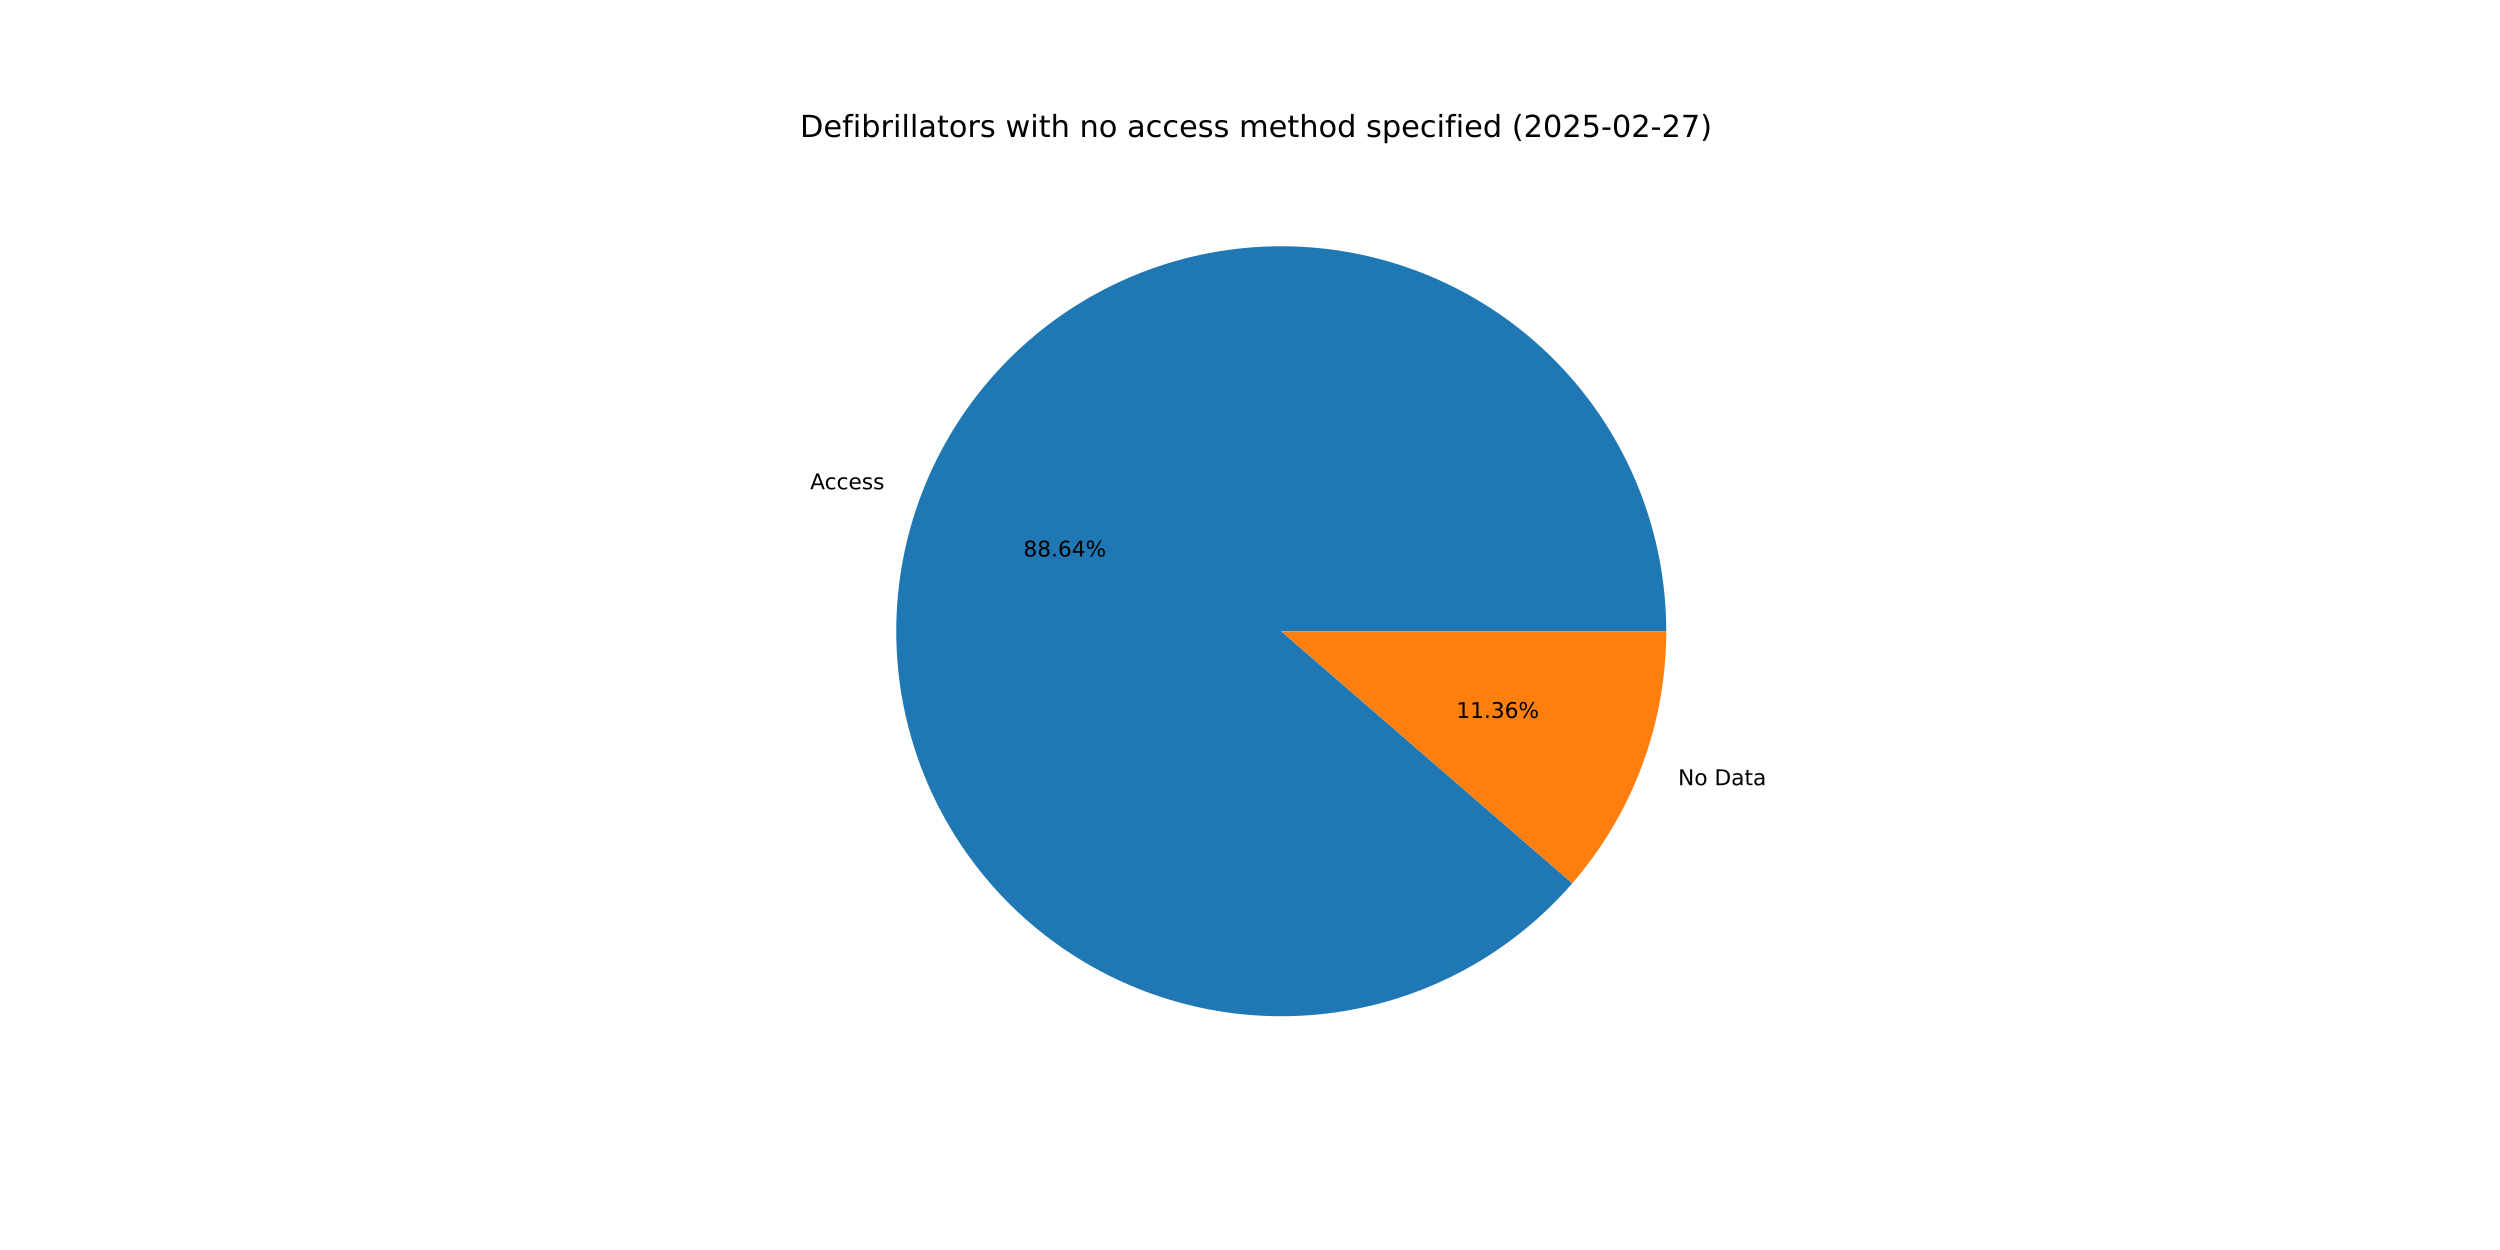
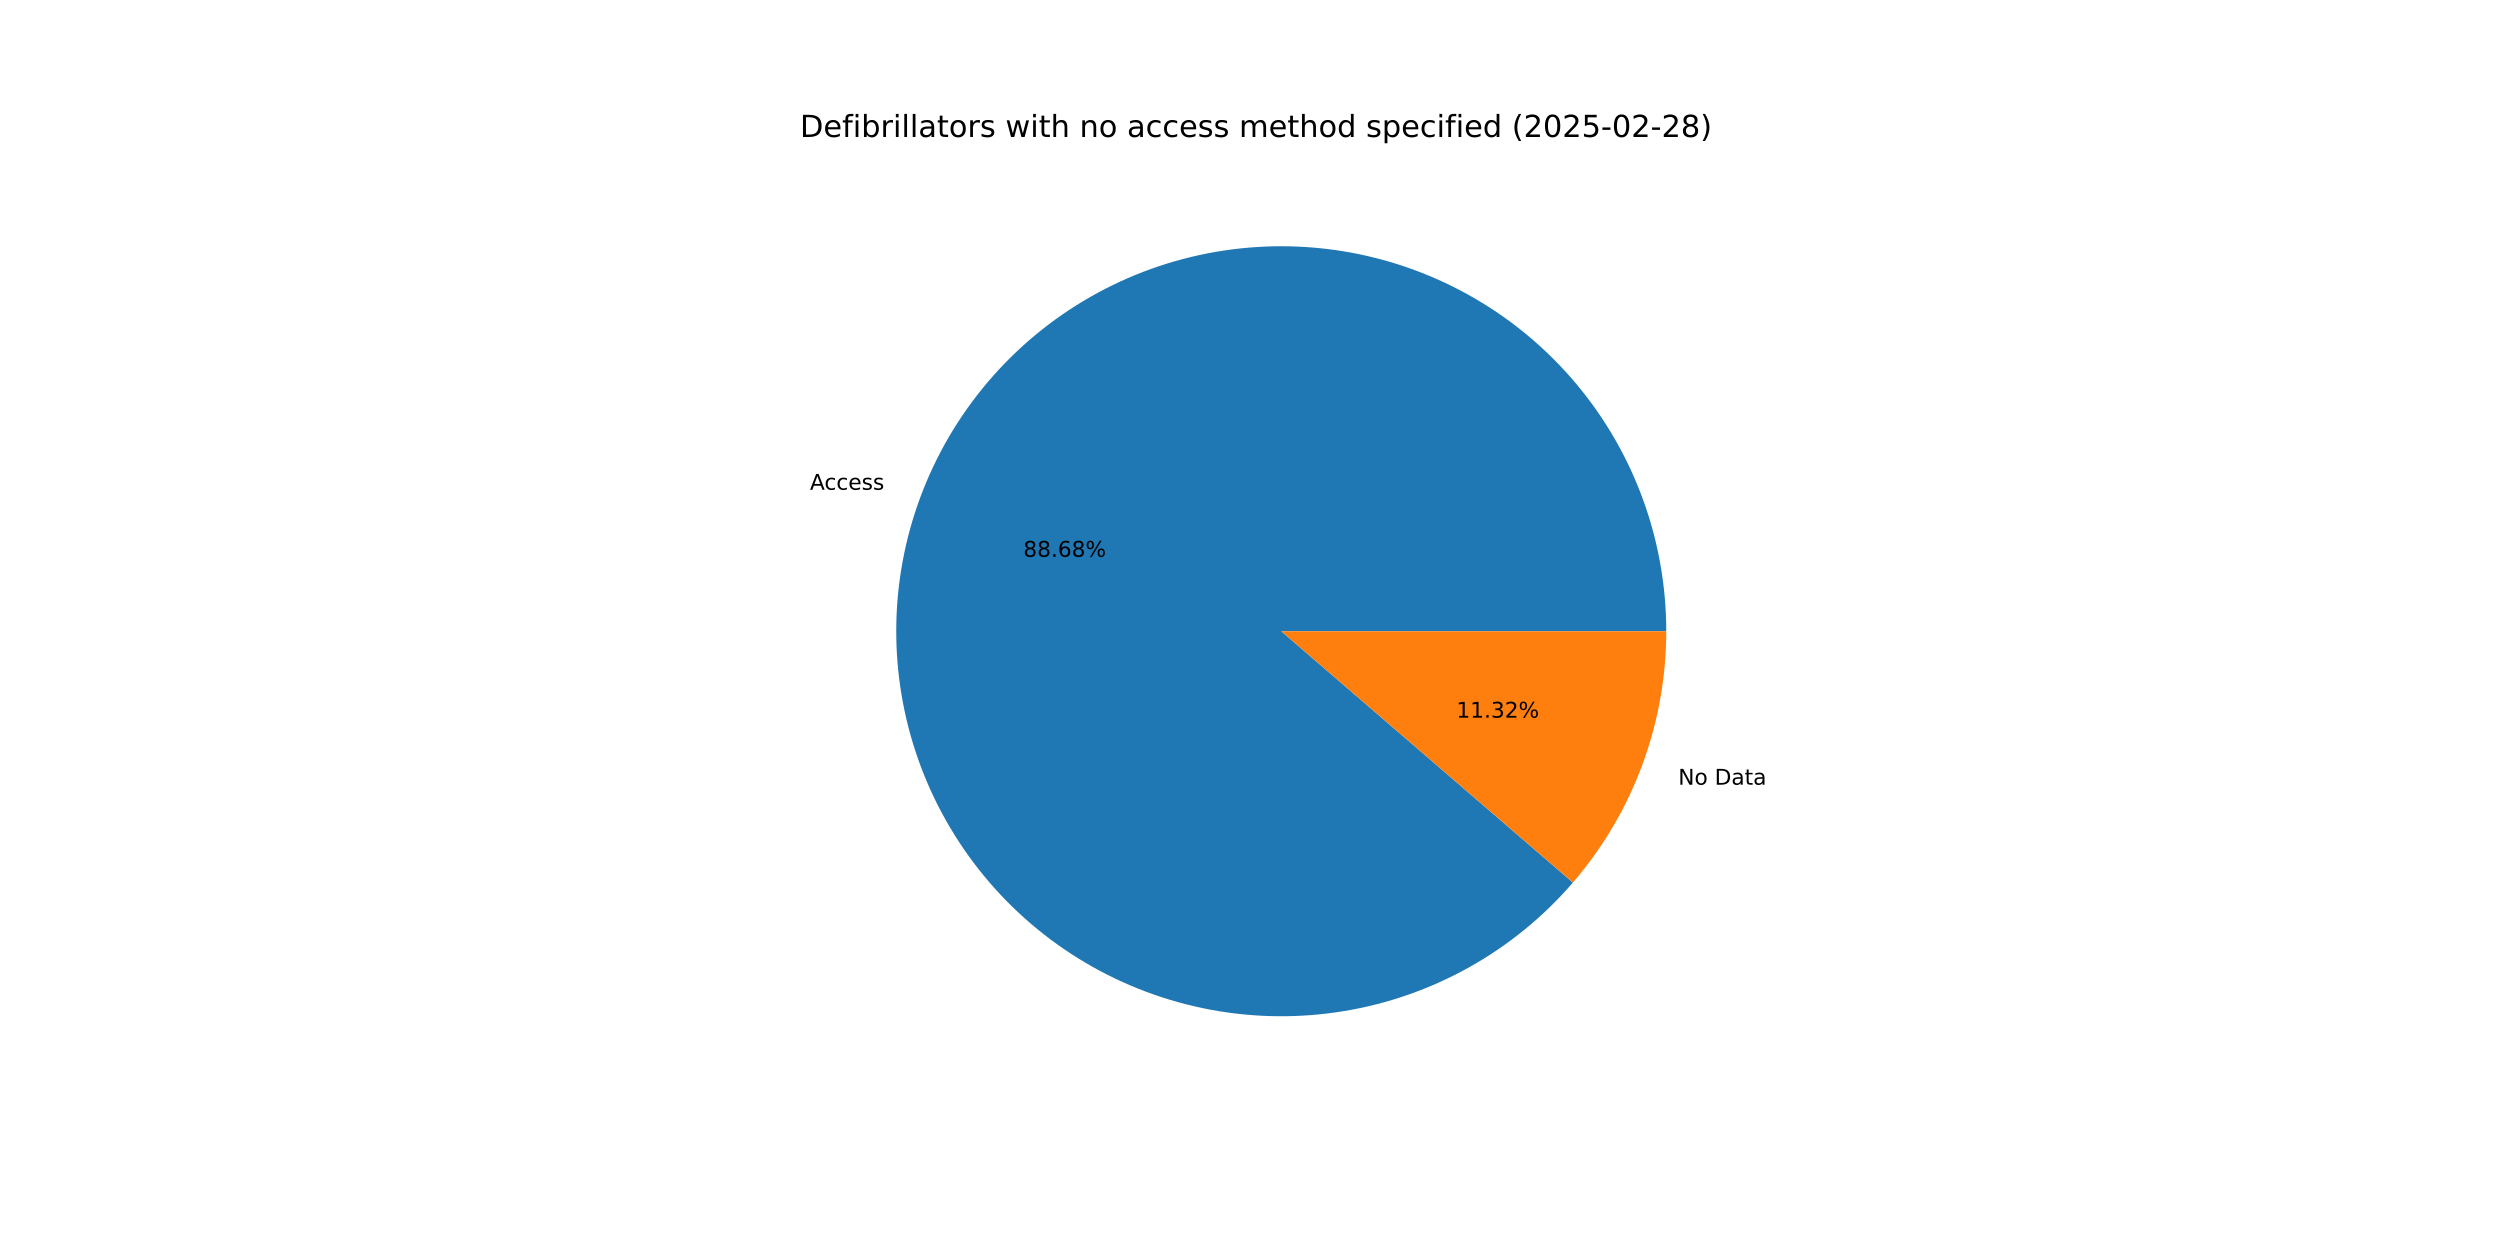
<svg xmlns="http://www.w3.org/2000/svg" xmlns:xlink="http://www.w3.org/1999/xlink" width="1152pt" height="576pt" viewBox="0 0 1152 576" version="1.1">
  <defs>
    <style type="text/css">*{stroke-linejoin: round; stroke-linecap: butt}</style>
  </defs>
  <g id="figure_1">
    <g id="patch_1">
      <path d="M 0 576  L 1152 576  L 1152 0  L 0 0  z " style="fill: #ffffff" />
    </g>
    <g id="axes_1">
      <g id="patch_2">
-         <path d="M 767.808 290.88  C 767.808 270.244 764.207 249.764 757.168 230.366  C 750.129 210.967 739.759 192.944 726.525 177.11  C 713.291 161.275 697.395 147.871 679.553 137.5  C 661.712 127.13 642.197 119.952 621.888 116.289  C 601.579 112.626 580.786 112.535 560.446 116.019  C 540.106 119.503 520.529 126.51 502.597 136.724  C 484.665 146.937 468.652 160.201 455.28 175.919  C 441.907 191.636 431.379 209.567 424.17 228.904  C 416.96 248.24 413.18 268.687 412.999 289.322  C 412.818 309.958 416.238 330.468 423.107 349.928  C 429.976 369.388 440.187 387.501 453.282 403.451  C 466.376 419.401 482.154 432.944 499.903 443.471  C 517.653 453.998 537.104 461.347 557.38 465.188  C 577.656 469.029 598.447 469.303 618.817 465.997  C 639.187 462.692 658.825 455.857 676.846 445.801  C 694.867 435.746 710.996 422.623 724.506 407.023  L 590.4 290.88  z " style="fill: #1f77b4" />
+         <path d="M 767.808 290.88  C 767.808 270.235 764.204 249.747 757.159 230.341  C 750.114 210.934 739.735 192.906 726.49 177.069  C 713.246 161.232 697.338 147.827 679.484 137.46  C 661.63 127.093 642.103 119.922 621.783 116.27  C 601.463 112.618 580.661 112.54 560.315 116.042  C 539.968 119.543 520.388 126.569 502.458 136.803  C 484.528 147.037 468.521 160.323 455.159 176.061  C 441.797 191.799 431.284 209.75 424.095 229.103  C 416.906 248.457 413.15 268.917 412.997 289.562  C 412.844 310.207 416.295 330.721 423.196 350.179  C 430.097 369.637 440.341 387.742 453.468 403.677  C 466.594 419.612 482.402 433.134 500.178 443.634  C 517.955 454.133 537.428 461.449 557.72 465.252  C 578.012 469.055 598.814 469.287 619.185 465.937  C 639.557 462.587 659.189 455.707 677.195 445.606  C 695.201 435.506 711.306 422.339 724.784 406.701  L 590.4 290.88  z " style="fill: #1f77b4" />
      </g>
      <g id="patch_3">
-         <path d="M 724.506 407.023  C 738.358 391.028 749.238 372.683 756.63 352.856  C 764.022 333.03 767.808 312.04 767.808 290.88  L 590.4 290.88  z " style="fill: #ff7f0e" />
+         <path d="M 724.784 406.701  C 738.552 390.727 749.361 372.425 756.705 352.657  C 764.048 332.888 767.808 311.968 767.808 290.88  L 590.4 290.88  z " style="fill: #ff7f0e" />
      </g>
      <g id="matplotlib.axis_1" />
      <g id="matplotlib.axis_2" />
      <g id="text_1">
-         <g transform="translate(373.3123 225.4653) scale(0.1 -0.1)">
+         <g transform="translate(373.2305 225.685) scale(0.1 -0.1)">
          <defs>
            <path id="DejaVuSans-41" d="M 2188 4044  L 1331 1722  L 3047 1722  L 2188 4044  z M 1831 4666  L 2547 4666  L 4325 0  L 3669 0  L 3244 1197  L 1141 1197  L 716 0  L 50 0  L 1831 4666  z " transform="scale(0.015625)" />
            <path id="DejaVuSans-63" d="M 3122 3366  L 3122 2828  Q 2878 2963 2633 3030  Q 2388 3097 2138 3097  Q 1578 3097 1268 2742  Q 959 2388 959 1747  Q 959 1106 1268 751  Q 1578 397 2138 397  Q 2388 397 2633 464  Q 2878 531 3122 666  L 3122 134  Q 2881 22 2623 -34  Q 2366 -91 2075 -91  Q 1284 -91 818 406  Q 353 903 353 1747  Q 353 2603 823 3093  Q 1294 3584 2113 3584  Q 2378 3584 2631 3529  Q 2884 3475 3122 3366  z " transform="scale(0.015625)" />
            <path id="DejaVuSans-65" d="M 3597 1894  L 3597 1613  L 953 1613  Q 991 1019 1311 708  Q 1631 397 2203 397  Q 2534 397 2845 478  Q 3156 559 3463 722  L 3463 178  Q 3153 47 2828 -22  Q 2503 -91 2169 -91  Q 1331 -91 842 396  Q 353 884 353 1716  Q 353 2575 817 3079  Q 1281 3584 2069 3584  Q 2775 3584 3186 3129  Q 3597 2675 3597 1894  z M 3022 2063  Q 3016 2534 2758 2815  Q 2500 3097 2075 3097  Q 1594 3097 1305 2825  Q 1016 2553 972 2059  L 3022 2063  z " transform="scale(0.015625)" />
            <path id="DejaVuSans-73" d="M 2834 3397  L 2834 2853  Q 2591 2978 2328 3040  Q 2066 3103 1784 3103  Q 1356 3103 1142 2972  Q 928 2841 928 2578  Q 928 2378 1081 2264  Q 1234 2150 1697 2047  L 1894 2003  Q 2506 1872 2764 1633  Q 3022 1394 3022 966  Q 3022 478 2636 193  Q 2250 -91 1575 -91  Q 1294 -91 989 -36  Q 684 19 347 128  L 347 722  Q 666 556 975 473  Q 1284 391 1588 391  Q 1994 391 2212 530  Q 2431 669 2431 922  Q 2431 1156 2273 1281  Q 2116 1406 1581 1522  L 1381 1569  Q 847 1681 609 1914  Q 372 2147 372 2553  Q 372 3047 722 3315  Q 1072 3584 1716 3584  Q 2034 3584 2315 3537  Q 2597 3491 2834 3397  z " transform="scale(0.015625)" />
          </defs>
          <use xlink:href="#DejaVuSans-41" />
          <use xlink:href="#DejaVuSans-63" x="66.658" />
          <use xlink:href="#DejaVuSans-63" x="121.639" />
          <use xlink:href="#DejaVuSans-65" x="176.619" />
          <use xlink:href="#DejaVuSans-73" x="238.143" />
          <use xlink:href="#DejaVuSans-73" x="290.242" />
        </g>
      </g>
      <g id="text_2">
-         <g transform="translate(471.597 256.4535) scale(0.1 -0.1)">
+         <g transform="translate(471.5524 256.5734) scale(0.1 -0.1)">
          <defs>
            <path id="DejaVuSans-38" d="M 2034 2216  Q 1584 2216 1326 1975  Q 1069 1734 1069 1313  Q 1069 891 1326 650  Q 1584 409 2034 409  Q 2484 409 2743 651  Q 3003 894 3003 1313  Q 3003 1734 2745 1975  Q 2488 2216 2034 2216  z M 1403 2484  Q 997 2584 770 2862  Q 544 3141 544 3541  Q 544 4100 942 4425  Q 1341 4750 2034 4750  Q 2731 4750 3128 4425  Q 3525 4100 3525 3541  Q 3525 3141 3298 2862  Q 3072 2584 2669 2484  Q 3125 2378 3379 2068  Q 3634 1759 3634 1313  Q 3634 634 3220 271  Q 2806 -91 2034 -91  Q 1263 -91 848 271  Q 434 634 434 1313  Q 434 1759 690 2068  Q 947 2378 1403 2484  z M 1172 3481  Q 1172 3119 1398 2916  Q 1625 2713 2034 2713  Q 2441 2713 2670 2916  Q 2900 3119 2900 3481  Q 2900 3844 2670 4047  Q 2441 4250 2034 4250  Q 1625 4250 1398 4047  Q 1172 3844 1172 3481  z " transform="scale(0.015625)" />
            <path id="DejaVuSans-2e" d="M 684 794  L 1344 794  L 1344 0  L 684 0  L 684 794  z " transform="scale(0.015625)" />
            <path id="DejaVuSans-36" d="M 2113 2584  Q 1688 2584 1439 2293  Q 1191 2003 1191 1497  Q 1191 994 1439 701  Q 1688 409 2113 409  Q 2538 409 2786 701  Q 3034 994 3034 1497  Q 3034 2003 2786 2293  Q 2538 2584 2113 2584  z M 3366 4563  L 3366 3988  Q 3128 4100 2886 4159  Q 2644 4219 2406 4219  Q 1781 4219 1451 3797  Q 1122 3375 1075 2522  Q 1259 2794 1537 2939  Q 1816 3084 2150 3084  Q 2853 3084 3261 2657  Q 3669 2231 3669 1497  Q 3669 778 3244 343  Q 2819 -91 2113 -91  Q 1303 -91 875 529  Q 447 1150 447 2328  Q 447 3434 972 4092  Q 1497 4750 2381 4750  Q 2619 4750 2861 4703  Q 3103 4656 3366 4563  z " transform="scale(0.015625)" />
-             <path id="DejaVuSans-34" d="M 2419 4116  L 825 1625  L 2419 1625  L 2419 4116  z M 2253 4666  L 3047 4666  L 3047 1625  L 3713 1625  L 3713 1100  L 3047 1100  L 3047 0  L 2419 0  L 2419 1100  L 313 1100  L 313 1709  L 2253 4666  z " transform="scale(0.015625)" />
            <path id="DejaVuSans-25" d="M 4653 2053  Q 4381 2053 4226 1822  Q 4072 1591 4072 1178  Q 4072 772 4226 539  Q 4381 306 4653 306  Q 4919 306 5073 539  Q 5228 772 5228 1178  Q 5228 1588 5073 1820  Q 4919 2053 4653 2053  z M 4653 2450  Q 5147 2450 5437 2106  Q 5728 1763 5728 1178  Q 5728 594 5436 251  Q 5144 -91 4653 -91  Q 4153 -91 3862 251  Q 3572 594 3572 1178  Q 3572 1766 3864 2108  Q 4156 2450 4653 2450  z M 1428 4353  Q 1159 4353 1004 4120  Q 850 3888 850 3481  Q 850 3069 1003 2837  Q 1156 2606 1428 2606  Q 1700 2606 1854 2837  Q 2009 3069 2009 3481  Q 2009 3884 1853 4118  Q 1697 4353 1428 4353  z M 4250 4750  L 4750 4750  L 1831 -91  L 1331 -91  L 4250 4750  z M 1428 4750  Q 1922 4750 2215 4408  Q 2509 4066 2509 3481  Q 2509 2891 2217 2550  Q 1925 2209 1428 2209  Q 931 2209 642 2551  Q 353 2894 353 3481  Q 353 4063 643 4406  Q 934 4750 1428 4750  z " transform="scale(0.015625)" />
          </defs>
          <use xlink:href="#DejaVuSans-38" />
          <use xlink:href="#DejaVuSans-38" x="63.623" />
          <use xlink:href="#DejaVuSans-2e" x="127.246" />
          <use xlink:href="#DejaVuSans-36" x="159.033" />
-           <use xlink:href="#DejaVuSans-34" x="222.656" />
+           <use xlink:href="#DejaVuSans-38" x="222.656" />
          <use xlink:href="#DejaVuSans-25" x="286.279" />
        </g>
      </g>
      <g id="text_3">
-         <g transform="translate(773.2534 361.8134) scale(0.1 -0.1)">
+         <g transform="translate(773.3351 361.5937) scale(0.1 -0.1)">
          <defs>
            <path id="DejaVuSans-4e" d="M 628 4666  L 1478 4666  L 3547 763  L 3547 4666  L 4159 4666  L 4159 0  L 3309 0  L 1241 3903  L 1241 0  L 628 0  L 628 4666  z " transform="scale(0.015625)" />
            <path id="DejaVuSans-6f" d="M 1959 3097  Q 1497 3097 1228 2736  Q 959 2375 959 1747  Q 959 1119 1226 758  Q 1494 397 1959 397  Q 2419 397 2687 759  Q 2956 1122 2956 1747  Q 2956 2369 2687 2733  Q 2419 3097 1959 3097  z M 1959 3584  Q 2709 3584 3137 3096  Q 3566 2609 3566 1747  Q 3566 888 3137 398  Q 2709 -91 1959 -91  Q 1206 -91 779 398  Q 353 888 353 1747  Q 353 2609 779 3096  Q 1206 3584 1959 3584  z " transform="scale(0.015625)" />
            <path id="DejaVuSans-20" transform="scale(0.015625)" />
            <path id="DejaVuSans-44" d="M 1259 4147  L 1259 519  L 2022 519  Q 2988 519 3436 956  Q 3884 1394 3884 2338  Q 3884 3275 3436 3711  Q 2988 4147 2022 4147  L 1259 4147  z M 628 4666  L 1925 4666  Q 3281 4666 3915 4102  Q 4550 3538 4550 2338  Q 4550 1131 3912 565  Q 3275 0 1925 0  L 628 0  L 628 4666  z " transform="scale(0.015625)" />
            <path id="DejaVuSans-61" d="M 2194 1759  Q 1497 1759 1228 1600  Q 959 1441 959 1056  Q 959 750 1161 570  Q 1363 391 1709 391  Q 2188 391 2477 730  Q 2766 1069 2766 1631  L 2766 1759  L 2194 1759  z M 3341 1997  L 3341 0  L 2766 0  L 2766 531  Q 2569 213 2275 61  Q 1981 -91 1556 -91  Q 1019 -91 701 211  Q 384 513 384 1019  Q 384 1609 779 1909  Q 1175 2209 1959 2209  L 2766 2209  L 2766 2266  Q 2766 2663 2505 2880  Q 2244 3097 1772 3097  Q 1472 3097 1187 3025  Q 903 2953 641 2809  L 641 3341  Q 956 3463 1253 3523  Q 1550 3584 1831 3584  Q 2591 3584 2966 3190  Q 3341 2797 3341 1997  z " transform="scale(0.015625)" />
            <path id="DejaVuSans-74" d="M 1172 4494  L 1172 3500  L 2356 3500  L 2356 3053  L 1172 3053  L 1172 1153  Q 1172 725 1289 603  Q 1406 481 1766 481  L 2356 481  L 2356 0  L 1766 0  Q 1100 0 847 248  Q 594 497 594 1153  L 594 3053  L 172 3053  L 172 3500  L 594 3500  L 594 4494  L 1172 4494  z " transform="scale(0.015625)" />
          </defs>
          <use xlink:href="#DejaVuSans-4e" />
          <use xlink:href="#DejaVuSans-6f" x="74.805" />
          <use xlink:href="#DejaVuSans-20" x="135.986" />
          <use xlink:href="#DejaVuSans-44" x="167.773" />
          <use xlink:href="#DejaVuSans-61" x="244.775" />
          <use xlink:href="#DejaVuSans-74" x="306.055" />
          <use xlink:href="#DejaVuSans-61" x="345.264" />
        </g>
      </g>
      <g id="text_4">
-         <g transform="translate(671.0734 330.8252) scale(0.1 -0.1)">
+         <g transform="translate(671.118 330.7054) scale(0.1 -0.1)">
          <defs>
            <path id="DejaVuSans-31" d="M 794 531  L 1825 531  L 1825 4091  L 703 3866  L 703 4441  L 1819 4666  L 2450 4666  L 2450 531  L 3481 531  L 3481 0  L 794 0  L 794 531  z " transform="scale(0.015625)" />
            <path id="DejaVuSans-33" d="M 2597 2516  Q 3050 2419 3304 2112  Q 3559 1806 3559 1356  Q 3559 666 3084 287  Q 2609 -91 1734 -91  Q 1441 -91 1130 -33  Q 819 25 488 141  L 488 750  Q 750 597 1062 519  Q 1375 441 1716 441  Q 2309 441 2620 675  Q 2931 909 2931 1356  Q 2931 1769 2642 2001  Q 2353 2234 1838 2234  L 1294 2234  L 1294 2753  L 1863 2753  Q 2328 2753 2575 2939  Q 2822 3125 2822 3475  Q 2822 3834 2567 4026  Q 2313 4219 1838 4219  Q 1578 4219 1281 4162  Q 984 4106 628 3988  L 628 4550  Q 988 4650 1302 4700  Q 1616 4750 1894 4750  Q 2613 4750 3031 4423  Q 3450 4097 3450 3541  Q 3450 3153 3228 2886  Q 3006 2619 2597 2516  z " transform="scale(0.015625)" />
+             <path id="DejaVuSans-32" d="M 1228 531  L 3431 531  L 3431 0  L 469 0  L 469 531  Q 828 903 1448 1529  Q 2069 2156 2228 2338  Q 2531 2678 2651 2914  Q 2772 3150 2772 3378  Q 2772 3750 2511 3984  Q 2250 4219 1831 4219  Q 1534 4219 1204 4116  Q 875 4013 500 3803  L 500 4441  Q 881 4594 1212 4672  Q 1544 4750 1819 4750  Q 2544 4750 2975 4387  Q 3406 4025 3406 3419  Q 3406 3131 3298 2873  Q 3191 2616 2906 2266  Q 2828 2175 2409 1742  Q 1991 1309 1228 531  z " transform="scale(0.015625)" />
          </defs>
          <use xlink:href="#DejaVuSans-31" />
          <use xlink:href="#DejaVuSans-31" x="63.623" />
          <use xlink:href="#DejaVuSans-2e" x="127.246" />
          <use xlink:href="#DejaVuSans-33" x="159.033" />
-           <use xlink:href="#DejaVuSans-36" x="222.656" />
+           <use xlink:href="#DejaVuSans-32" x="222.656" />
          <use xlink:href="#DejaVuSans-25" x="286.279" />
        </g>
      </g>
      <g id="text_5">
        <g transform="translate(368.64 63.12) scale(0.14 -0.14)">
          <defs>
            <path id="DejaVuSans-66" d="M 2375 4863  L 2375 4384  L 1825 4384  Q 1516 4384 1395 4259  Q 1275 4134 1275 3809  L 1275 3500  L 2222 3500  L 2222 3053  L 1275 3053  L 1275 0  L 697 0  L 697 3053  L 147 3053  L 147 3500  L 697 3500  L 697 3744  Q 697 4328 969 4595  Q 1241 4863 1831 4863  L 2375 4863  z " transform="scale(0.015625)" />
            <path id="DejaVuSans-69" d="M 603 3500  L 1178 3500  L 1178 0  L 603 0  L 603 3500  z M 603 4863  L 1178 4863  L 1178 4134  L 603 4134  L 603 4863  z " transform="scale(0.015625)" />
            <path id="DejaVuSans-62" d="M 3116 1747  Q 3116 2381 2855 2742  Q 2594 3103 2138 3103  Q 1681 3103 1420 2742  Q 1159 2381 1159 1747  Q 1159 1113 1420 752  Q 1681 391 2138 391  Q 2594 391 2855 752  Q 3116 1113 3116 1747  z M 1159 2969  Q 1341 3281 1617 3432  Q 1894 3584 2278 3584  Q 2916 3584 3314 3078  Q 3713 2572 3713 1747  Q 3713 922 3314 415  Q 2916 -91 2278 -91  Q 1894 -91 1617 61  Q 1341 213 1159 525  L 1159 0  L 581 0  L 581 4863  L 1159 4863  L 1159 2969  z " transform="scale(0.015625)" />
            <path id="DejaVuSans-72" d="M 2631 2963  Q 2534 3019 2420 3045  Q 2306 3072 2169 3072  Q 1681 3072 1420 2755  Q 1159 2438 1159 1844  L 1159 0  L 581 0  L 581 3500  L 1159 3500  L 1159 2956  Q 1341 3275 1631 3429  Q 1922 3584 2338 3584  Q 2397 3584 2469 3576  Q 2541 3569 2628 3553  L 2631 2963  z " transform="scale(0.015625)" />
            <path id="DejaVuSans-6c" d="M 603 4863  L 1178 4863  L 1178 0  L 603 0  L 603 4863  z " transform="scale(0.015625)" />
            <path id="DejaVuSans-77" d="M 269 3500  L 844 3500  L 1563 769  L 2278 3500  L 2956 3500  L 3675 769  L 4391 3500  L 4966 3500  L 4050 0  L 3372 0  L 2619 2869  L 1863 0  L 1184 0  L 269 3500  z " transform="scale(0.015625)" />
            <path id="DejaVuSans-68" d="M 3513 2113  L 3513 0  L 2938 0  L 2938 2094  Q 2938 2591 2744 2837  Q 2550 3084 2163 3084  Q 1697 3084 1428 2787  Q 1159 2491 1159 1978  L 1159 0  L 581 0  L 581 4863  L 1159 4863  L 1159 2956  Q 1366 3272 1645 3428  Q 1925 3584 2291 3584  Q 2894 3584 3203 3211  Q 3513 2838 3513 2113  z " transform="scale(0.015625)" />
            <path id="DejaVuSans-6e" d="M 3513 2113  L 3513 0  L 2938 0  L 2938 2094  Q 2938 2591 2744 2837  Q 2550 3084 2163 3084  Q 1697 3084 1428 2787  Q 1159 2491 1159 1978  L 1159 0  L 581 0  L 581 3500  L 1159 3500  L 1159 2956  Q 1366 3272 1645 3428  Q 1925 3584 2291 3584  Q 2894 3584 3203 3211  Q 3513 2838 3513 2113  z " transform="scale(0.015625)" />
            <path id="DejaVuSans-6d" d="M 3328 2828  Q 3544 3216 3844 3400  Q 4144 3584 4550 3584  Q 5097 3584 5394 3201  Q 5691 2819 5691 2113  L 5691 0  L 5113 0  L 5113 2094  Q 5113 2597 4934 2840  Q 4756 3084 4391 3084  Q 3944 3084 3684 2787  Q 3425 2491 3425 1978  L 3425 0  L 2847 0  L 2847 2094  Q 2847 2600 2669 2842  Q 2491 3084 2119 3084  Q 1678 3084 1418 2786  Q 1159 2488 1159 1978  L 1159 0  L 581 0  L 581 3500  L 1159 3500  L 1159 2956  Q 1356 3278 1631 3431  Q 1906 3584 2284 3584  Q 2666 3584 2933 3390  Q 3200 3197 3328 2828  z " transform="scale(0.015625)" />
            <path id="DejaVuSans-64" d="M 2906 2969  L 2906 4863  L 3481 4863  L 3481 0  L 2906 0  L 2906 525  Q 2725 213 2448 61  Q 2172 -91 1784 -91  Q 1150 -91 751 415  Q 353 922 353 1747  Q 353 2572 751 3078  Q 1150 3584 1784 3584  Q 2172 3584 2448 3432  Q 2725 3281 2906 2969  z M 947 1747  Q 947 1113 1208 752  Q 1469 391 1925 391  Q 2381 391 2643 752  Q 2906 1113 2906 1747  Q 2906 2381 2643 2742  Q 2381 3103 1925 3103  Q 1469 3103 1208 2742  Q 947 2381 947 1747  z " transform="scale(0.015625)" />
            <path id="DejaVuSans-70" d="M 1159 525  L 1159 -1331  L 581 -1331  L 581 3500  L 1159 3500  L 1159 2969  Q 1341 3281 1617 3432  Q 1894 3584 2278 3584  Q 2916 3584 3314 3078  Q 3713 2572 3713 1747  Q 3713 922 3314 415  Q 2916 -91 2278 -91  Q 1894 -91 1617 61  Q 1341 213 1159 525  z M 3116 1747  Q 3116 2381 2855 2742  Q 2594 3103 2138 3103  Q 1681 3103 1420 2742  Q 1159 2381 1159 1747  Q 1159 1113 1420 752  Q 1681 391 2138 391  Q 2594 391 2855 752  Q 3116 1113 3116 1747  z " transform="scale(0.015625)" />
            <path id="DejaVuSans-28" d="M 1984 4856  Q 1566 4138 1362 3434  Q 1159 2731 1159 2009  Q 1159 1288 1364 580  Q 1569 -128 1984 -844  L 1484 -844  Q 1016 -109 783 600  Q 550 1309 550 2009  Q 550 2706 781 3412  Q 1013 4119 1484 4856  L 1984 4856  z " transform="scale(0.015625)" />
-             <path id="DejaVuSans-32" d="M 1228 531  L 3431 531  L 3431 0  L 469 0  L 469 531  Q 828 903 1448 1529  Q 2069 2156 2228 2338  Q 2531 2678 2651 2914  Q 2772 3150 2772 3378  Q 2772 3750 2511 3984  Q 2250 4219 1831 4219  Q 1534 4219 1204 4116  Q 875 4013 500 3803  L 500 4441  Q 881 4594 1212 4672  Q 1544 4750 1819 4750  Q 2544 4750 2975 4387  Q 3406 4025 3406 3419  Q 3406 3131 3298 2873  Q 3191 2616 2906 2266  Q 2828 2175 2409 1742  Q 1991 1309 1228 531  z " transform="scale(0.015625)" />
            <path id="DejaVuSans-30" d="M 2034 4250  Q 1547 4250 1301 3770  Q 1056 3291 1056 2328  Q 1056 1369 1301 889  Q 1547 409 2034 409  Q 2525 409 2770 889  Q 3016 1369 3016 2328  Q 3016 3291 2770 3770  Q 2525 4250 2034 4250  z M 2034 4750  Q 2819 4750 3233 4129  Q 3647 3509 3647 2328  Q 3647 1150 3233 529  Q 2819 -91 2034 -91  Q 1250 -91 836 529  Q 422 1150 422 2328  Q 422 3509 836 4129  Q 1250 4750 2034 4750  z " transform="scale(0.015625)" />
            <path id="DejaVuSans-35" d="M 691 4666  L 3169 4666  L 3169 4134  L 1269 4134  L 1269 2991  Q 1406 3038 1543 3061  Q 1681 3084 1819 3084  Q 2600 3084 3056 2656  Q 3513 2228 3513 1497  Q 3513 744 3044 326  Q 2575 -91 1722 -91  Q 1428 -91 1123 -41  Q 819 9 494 109  L 494 744  Q 775 591 1075 516  Q 1375 441 1709 441  Q 2250 441 2565 725  Q 2881 1009 2881 1497  Q 2881 1984 2565 2268  Q 2250 2553 1709 2553  Q 1456 2553 1204 2497  Q 953 2441 691 2322  L 691 4666  z " transform="scale(0.015625)" />
            <path id="DejaVuSans-2d" d="M 313 2009  L 1997 2009  L 1997 1497  L 313 1497  L 313 2009  z " transform="scale(0.015625)" />
-             <path id="DejaVuSans-37" d="M 525 4666  L 3525 4666  L 3525 4397  L 1831 0  L 1172 0  L 2766 4134  L 525 4134  L 525 4666  z " transform="scale(0.015625)" />
            <path id="DejaVuSans-29" d="M 513 4856  L 1013 4856  Q 1481 4119 1714 3412  Q 1947 2706 1947 2009  Q 1947 1309 1714 600  Q 1481 -109 1013 -844  L 513 -844  Q 928 -128 1133 580  Q 1338 1288 1338 2009  Q 1338 2731 1133 3434  Q 928 4138 513 4856  z " transform="scale(0.015625)" />
          </defs>
          <use xlink:href="#DejaVuSans-44" />
          <use xlink:href="#DejaVuSans-65" x="77.002" />
          <use xlink:href="#DejaVuSans-66" x="138.525" />
          <use xlink:href="#DejaVuSans-69" x="173.73" />
          <use xlink:href="#DejaVuSans-62" x="201.514" />
          <use xlink:href="#DejaVuSans-72" x="264.99" />
          <use xlink:href="#DejaVuSans-69" x="306.104" />
          <use xlink:href="#DejaVuSans-6c" x="333.887" />
          <use xlink:href="#DejaVuSans-6c" x="361.67" />
          <use xlink:href="#DejaVuSans-61" x="389.453" />
          <use xlink:href="#DejaVuSans-74" x="450.732" />
          <use xlink:href="#DejaVuSans-6f" x="489.941" />
          <use xlink:href="#DejaVuSans-72" x="551.123" />
          <use xlink:href="#DejaVuSans-73" x="592.236" />
          <use xlink:href="#DejaVuSans-20" x="644.336" />
          <use xlink:href="#DejaVuSans-77" x="676.123" />
          <use xlink:href="#DejaVuSans-69" x="757.91" />
          <use xlink:href="#DejaVuSans-74" x="785.693" />
          <use xlink:href="#DejaVuSans-68" x="824.902" />
          <use xlink:href="#DejaVuSans-20" x="888.281" />
          <use xlink:href="#DejaVuSans-6e" x="920.068" />
          <use xlink:href="#DejaVuSans-6f" x="983.447" />
          <use xlink:href="#DejaVuSans-20" x="1044.629" />
          <use xlink:href="#DejaVuSans-61" x="1076.416" />
          <use xlink:href="#DejaVuSans-63" x="1137.695" />
          <use xlink:href="#DejaVuSans-63" x="1192.676" />
          <use xlink:href="#DejaVuSans-65" x="1247.656" />
          <use xlink:href="#DejaVuSans-73" x="1309.18" />
          <use xlink:href="#DejaVuSans-73" x="1361.279" />
          <use xlink:href="#DejaVuSans-20" x="1413.379" />
          <use xlink:href="#DejaVuSans-6d" x="1445.166" />
          <use xlink:href="#DejaVuSans-65" x="1542.578" />
          <use xlink:href="#DejaVuSans-74" x="1604.102" />
          <use xlink:href="#DejaVuSans-68" x="1643.311" />
          <use xlink:href="#DejaVuSans-6f" x="1706.689" />
          <use xlink:href="#DejaVuSans-64" x="1767.871" />
          <use xlink:href="#DejaVuSans-20" x="1831.348" />
          <use xlink:href="#DejaVuSans-73" x="1863.135" />
          <use xlink:href="#DejaVuSans-70" x="1915.234" />
          <use xlink:href="#DejaVuSans-65" x="1978.711" />
          <use xlink:href="#DejaVuSans-63" x="2040.234" />
          <use xlink:href="#DejaVuSans-69" x="2095.215" />
          <use xlink:href="#DejaVuSans-66" x="2122.998" />
          <use xlink:href="#DejaVuSans-69" x="2158.203" />
          <use xlink:href="#DejaVuSans-65" x="2185.986" />
          <use xlink:href="#DejaVuSans-64" x="2247.51" />
          <use xlink:href="#DejaVuSans-20" x="2310.986" />
          <use xlink:href="#DejaVuSans-28" x="2342.773" />
          <use xlink:href="#DejaVuSans-32" x="2381.787" />
          <use xlink:href="#DejaVuSans-30" x="2445.41" />
          <use xlink:href="#DejaVuSans-32" x="2509.033" />
          <use xlink:href="#DejaVuSans-35" x="2572.656" />
          <use xlink:href="#DejaVuSans-2d" x="2636.279" />
          <use xlink:href="#DejaVuSans-30" x="2672.363" />
          <use xlink:href="#DejaVuSans-32" x="2735.986" />
          <use xlink:href="#DejaVuSans-2d" x="2799.609" />
          <use xlink:href="#DejaVuSans-32" x="2835.693" />
-           <use xlink:href="#DejaVuSans-37" x="2899.316" />
+           <use xlink:href="#DejaVuSans-38" x="2899.316" />
          <use xlink:href="#DejaVuSans-29" x="2962.939" />
        </g>
      </g>
    </g>
  </g>
</svg>
